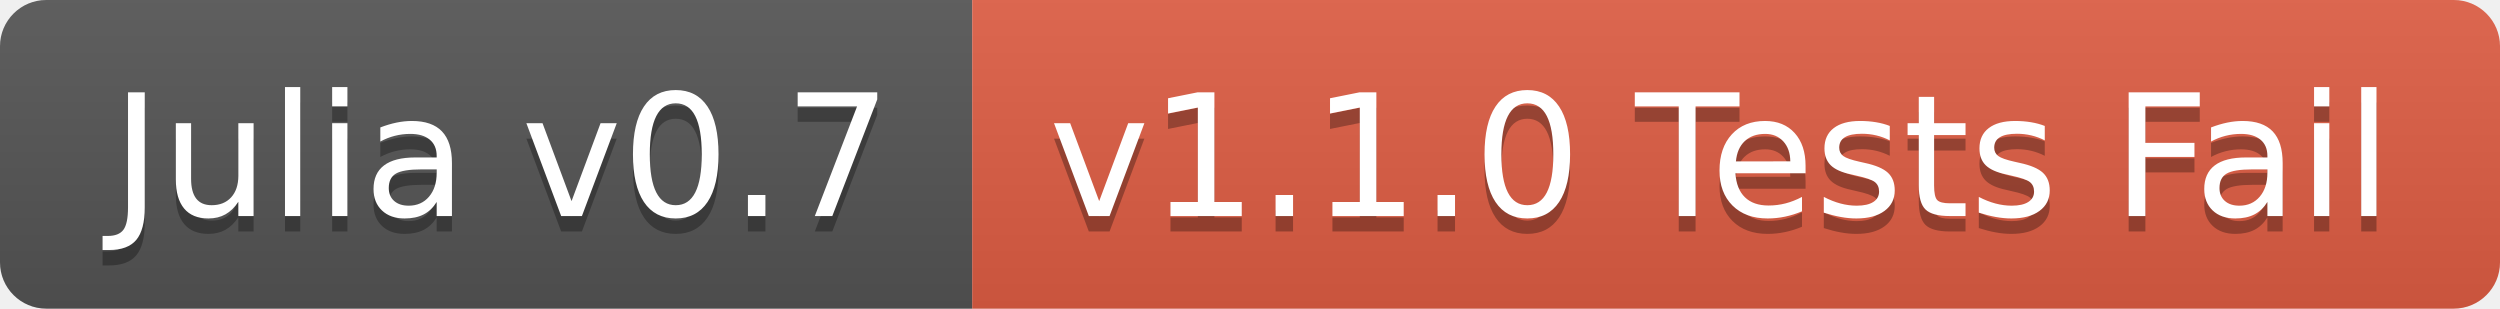
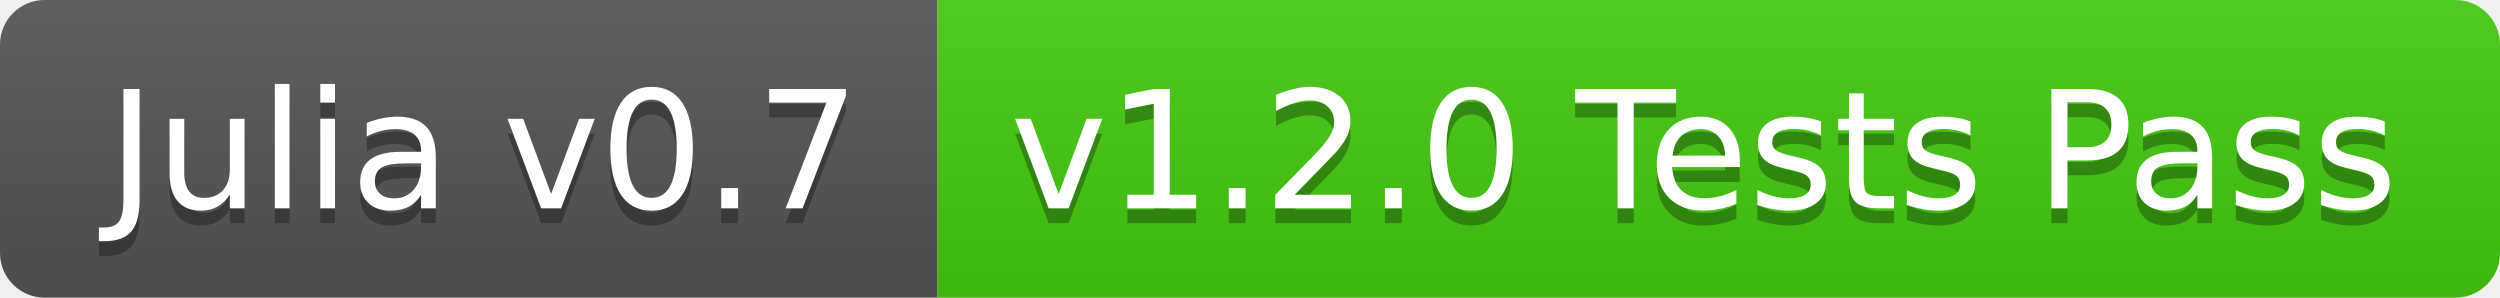
- <svg xmlns="http://www.w3.org/2000/svg" width="162" height="20">
+ <svg xmlns="http://www.w3.org/2000/svg" width="168" height="20">
  <linearGradient id="b" x2="0" y2="100%">
    <stop offset="0" stop-color="#bbb" stop-opacity=".1" />
    <stop offset="1" stop-opacity=".1" />
  </linearGradient>
  <clipPath id="a">
-     <rect width="162" height="20" rx="3" fill="#fff" />
+     <rect width="168" height="20" rx="3" fill="#fff" />
  </clipPath>
  <g clip-path="url(#a)">
    <path fill="#555" d="M0 0h63v20H0z" />
-     <path fill="#e05d44" d="M63 0h99v20H63z" />
-     <path fill="url(#b)" d="M0 0h162v20H0z" />
+     <path fill="#4c1" d="M63 0h105v20H63z" />
+     <path fill="url(#b)" d="M0 0h168v20H0z" />
  </g>
  <g fill="#fff" text-anchor="middle" font-family="DejaVu Sans,Verdana,Geneva,sans-serif" font-size="110">
    <text x="325" y="150" fill="#010101" fill-opacity=".3" transform="scale(.1)" textLength="530">Julia v0.7</text>
    <text x="325" y="140" transform="scale(.1)" textLength="530">Julia v0.7</text>
-     <text x="1115" y="150" fill="#010101" fill-opacity=".3" transform="scale(.1)" textLength="890">v1.1.0 Tests Fail</text>
-     <text x="1115" y="140" transform="scale(.1)" textLength="890">v1.1.0 Tests Fail</text>
+     <text x="1145" y="150" fill="#010101" fill-opacity=".3" transform="scale(.1)" textLength="950">v1.2.0 Tests Pass</text>
+     <text x="1145" y="140" transform="scale(.1)" textLength="950">v1.2.0 Tests Pass</text>
  </g>
</svg>
